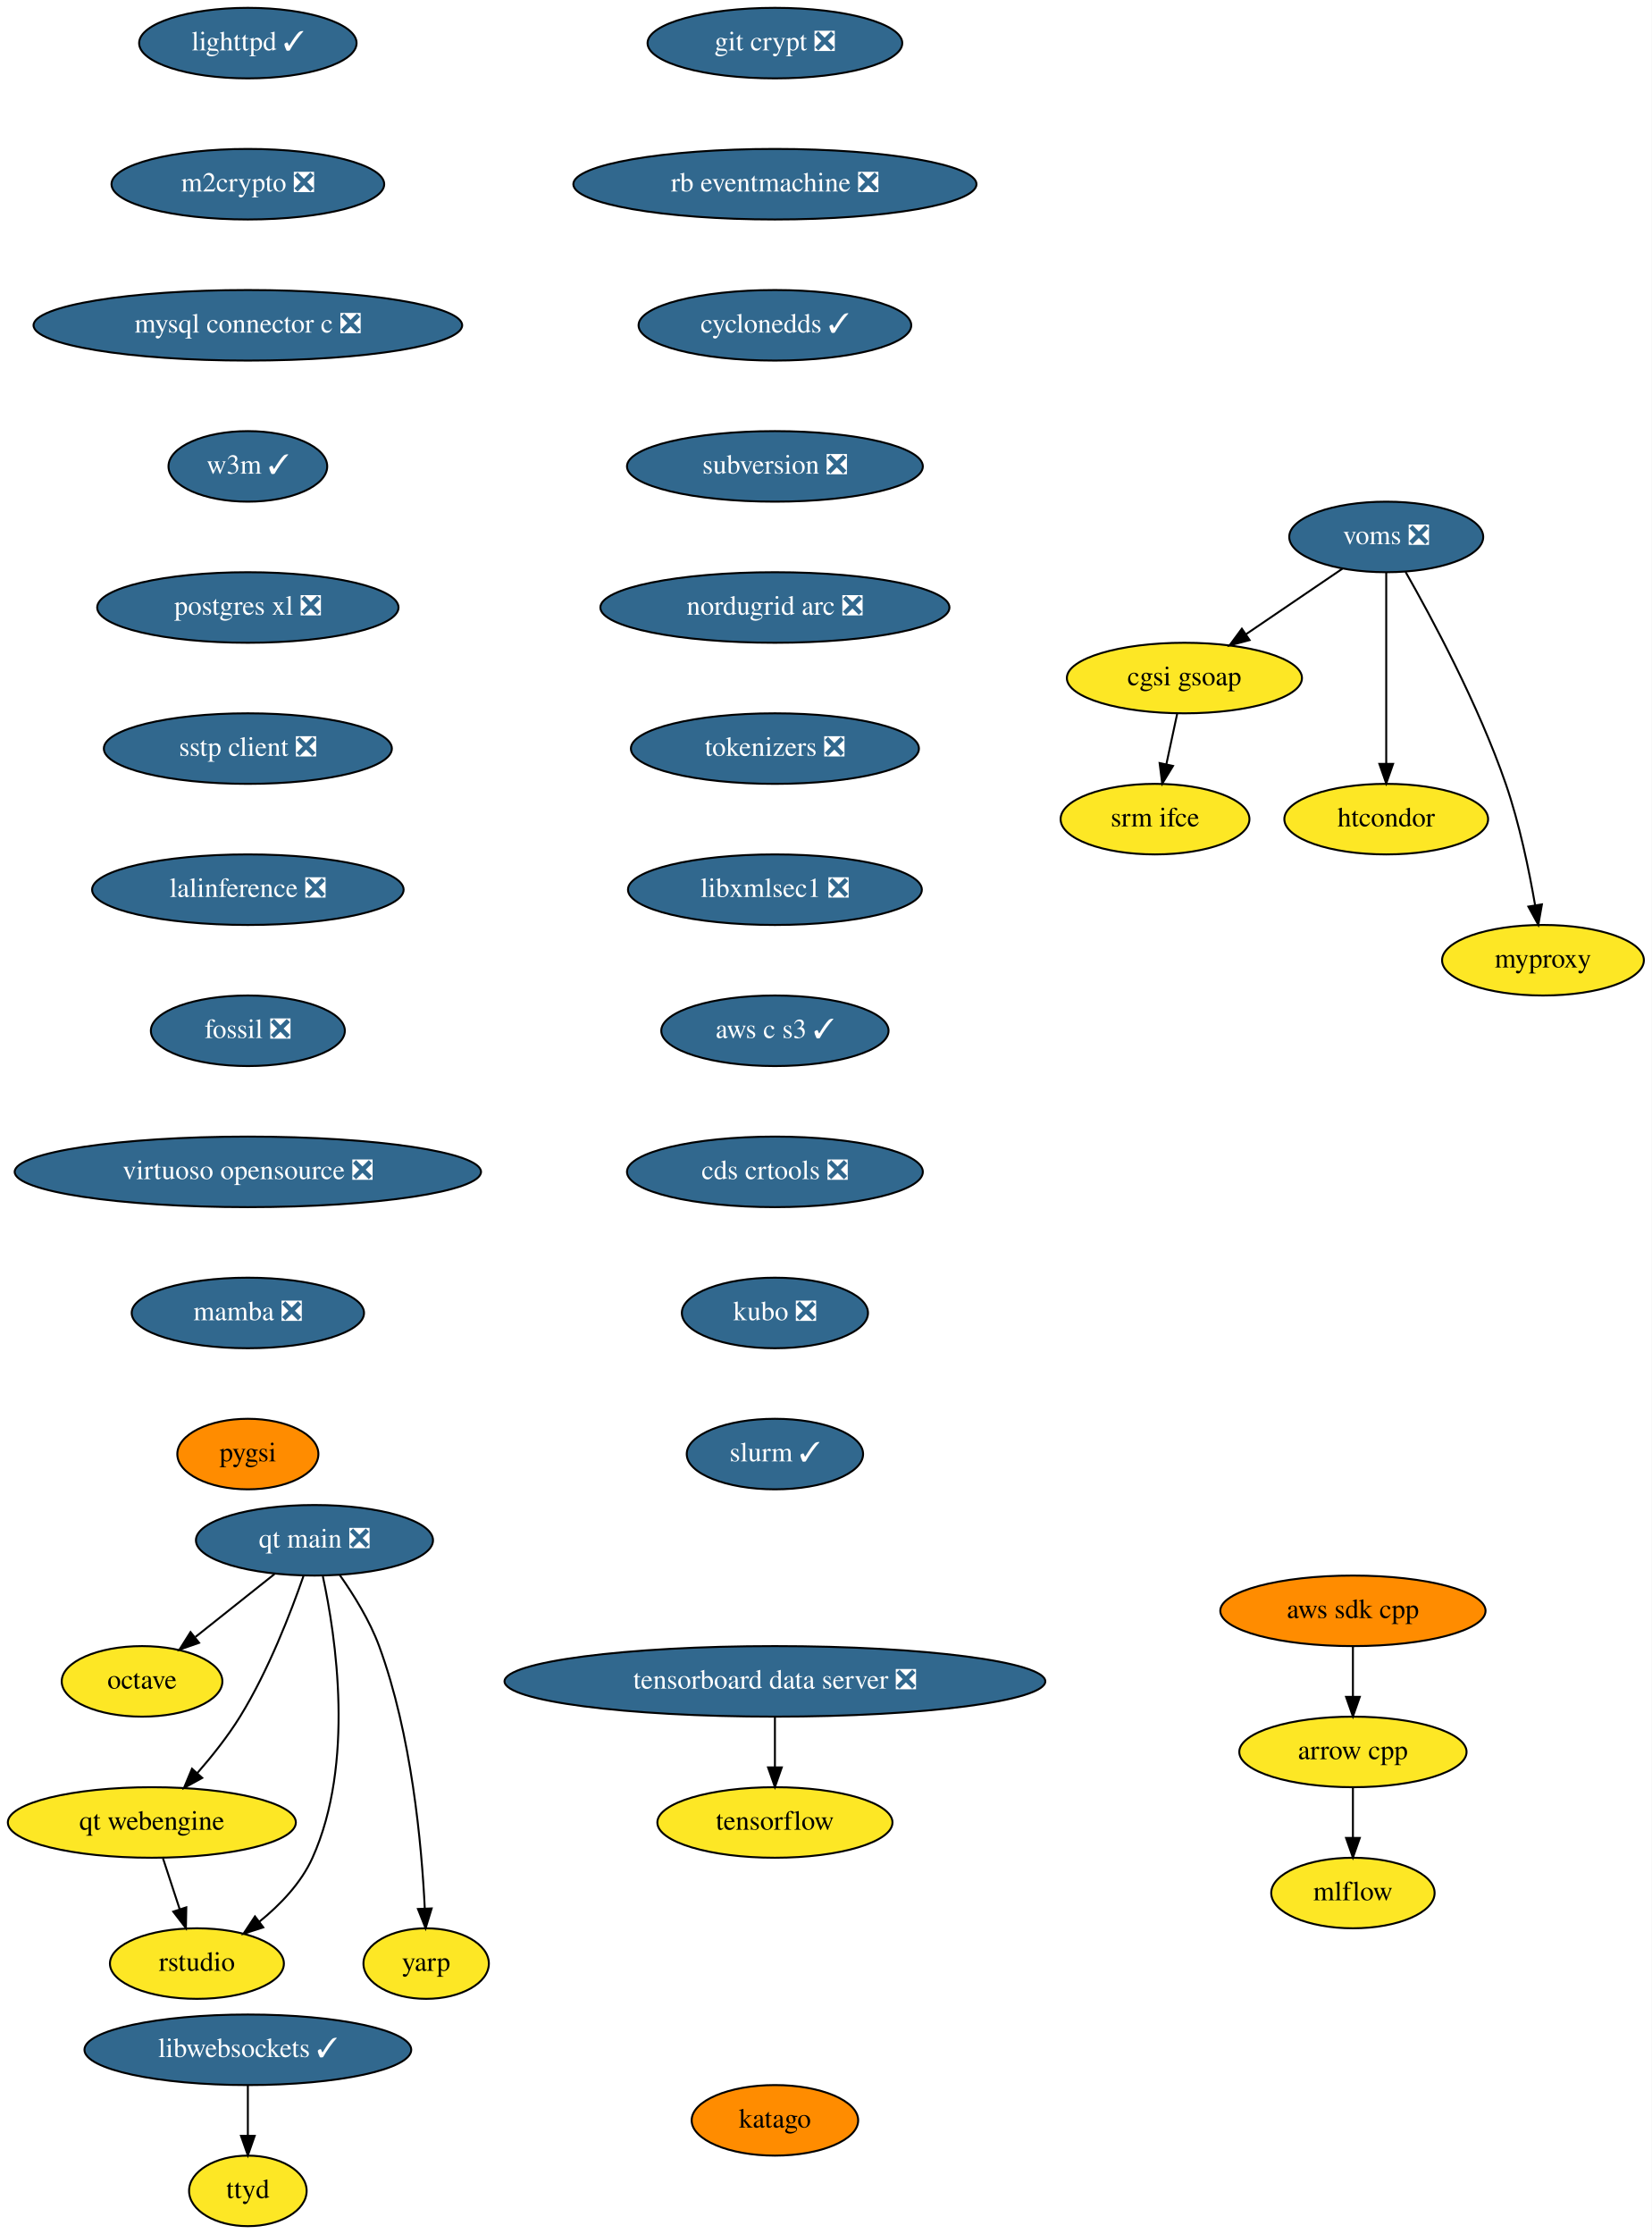
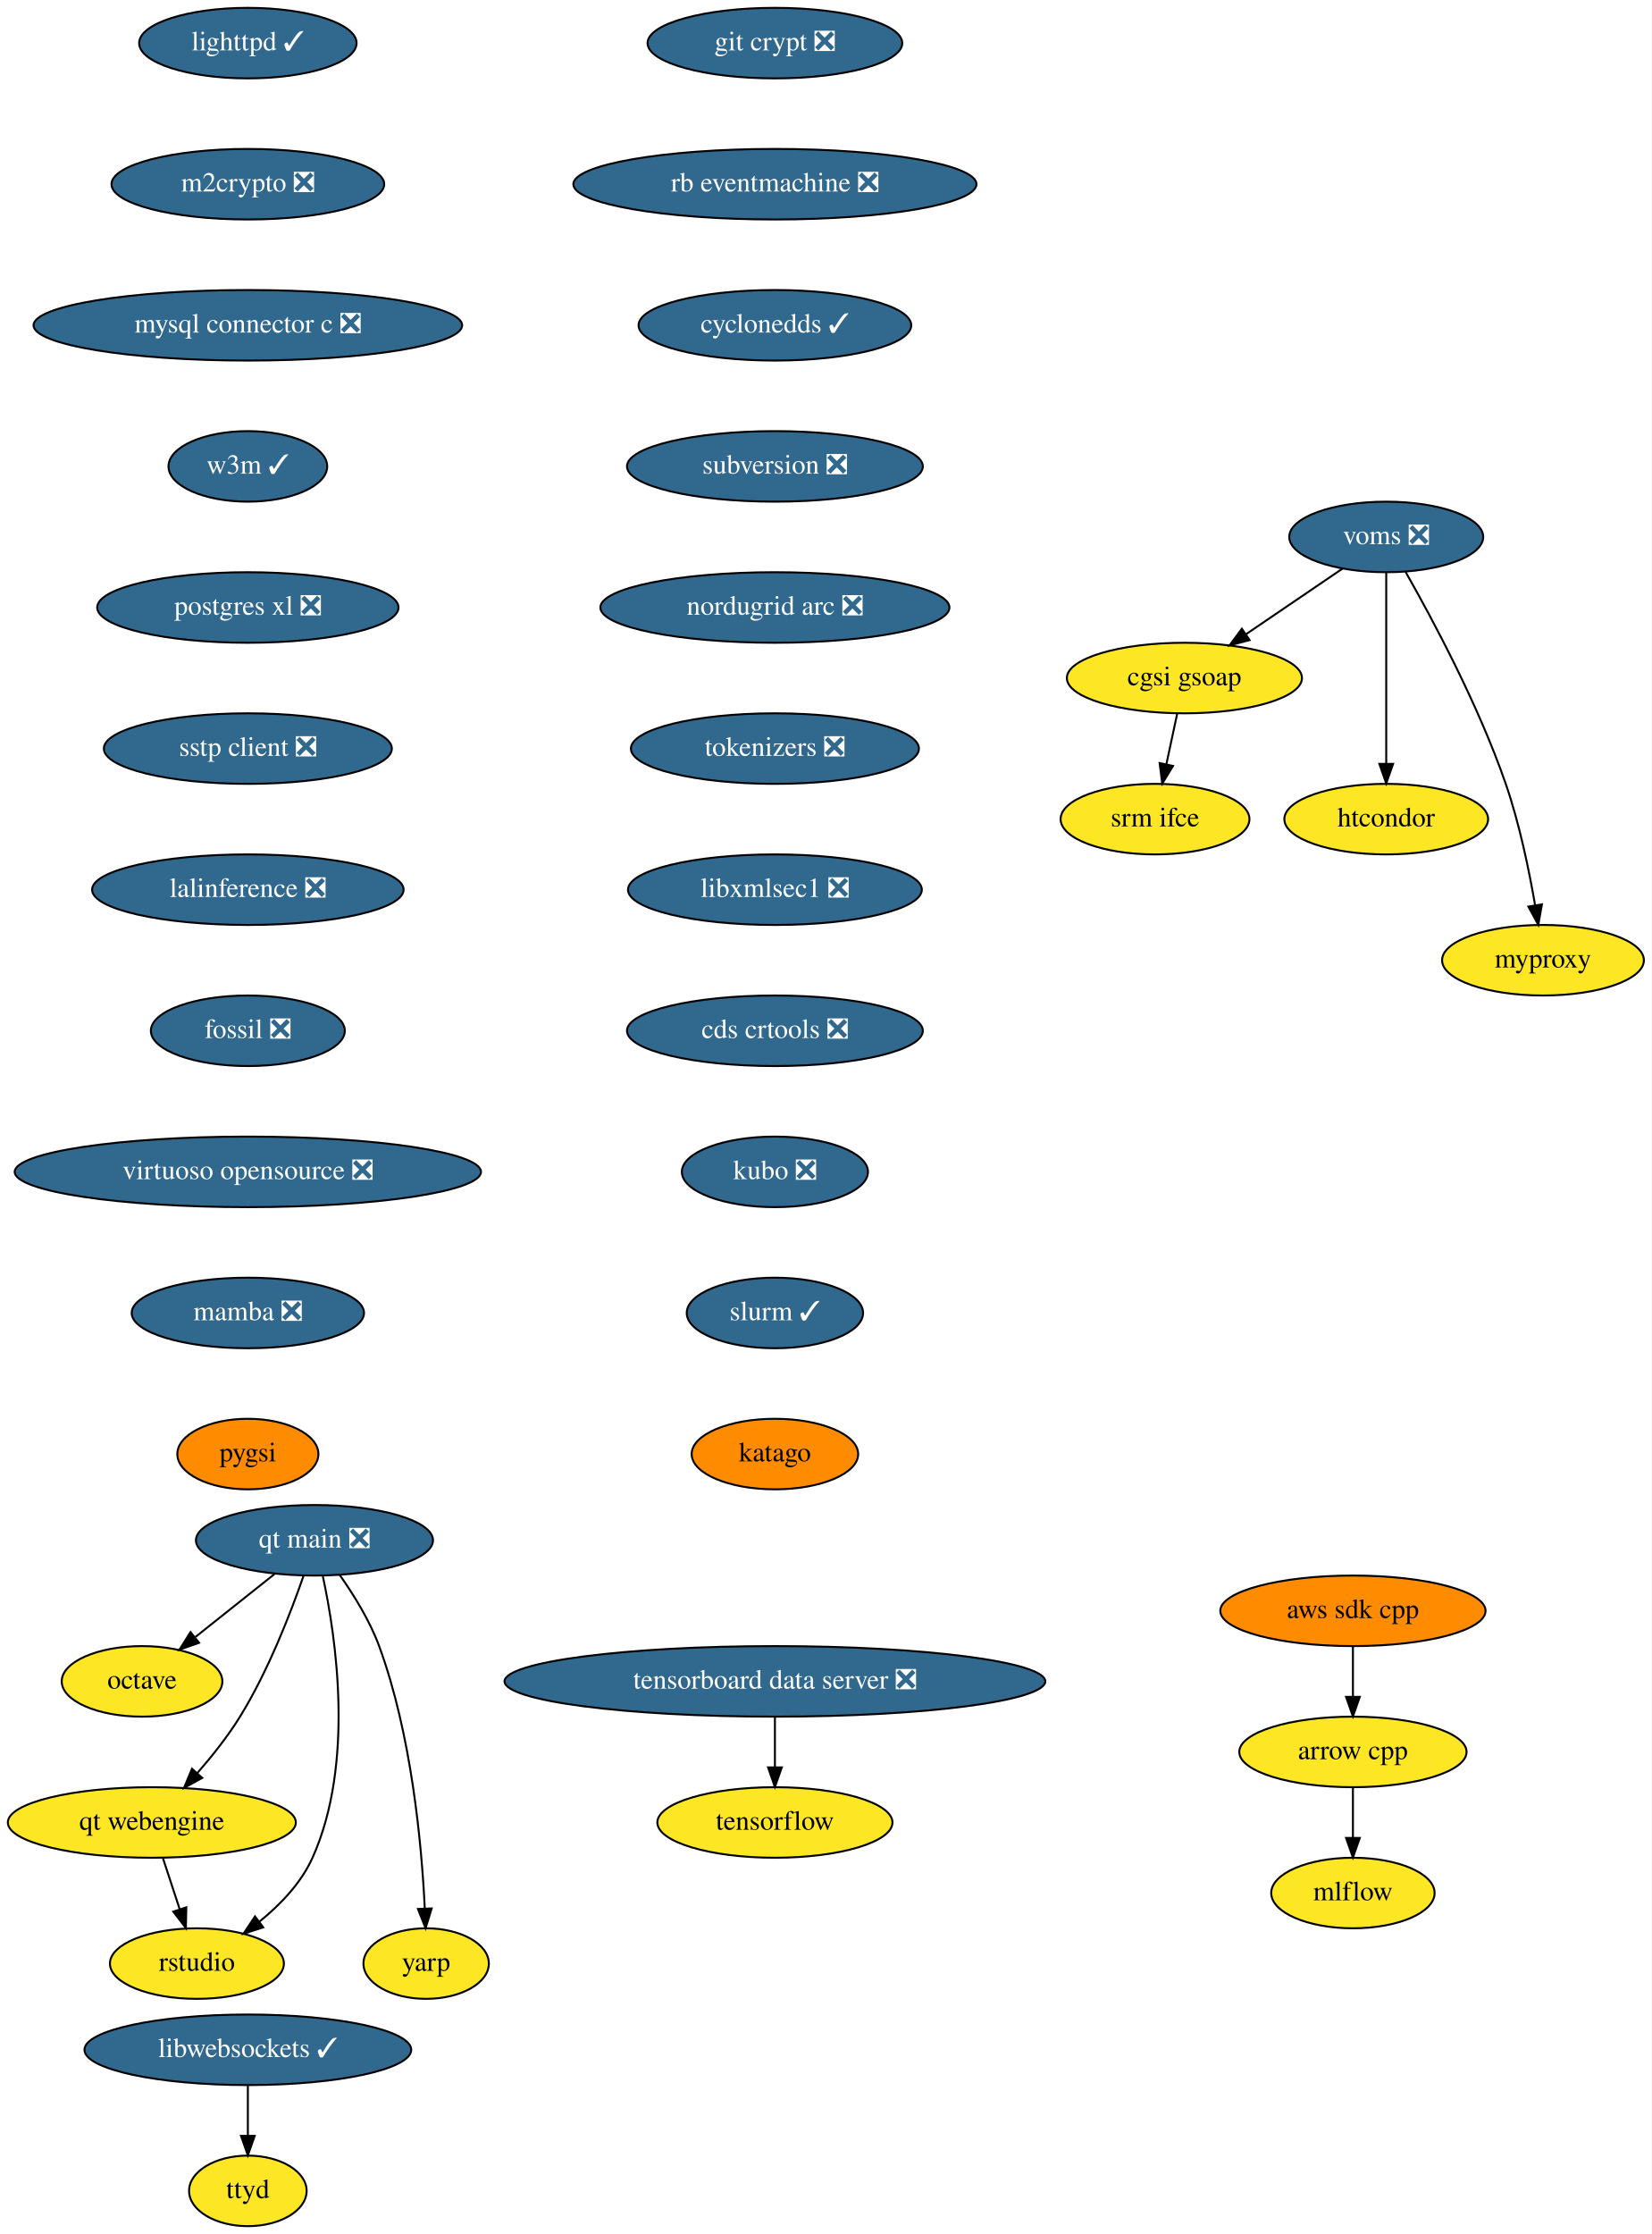
<svg xmlns="http://www.w3.org/2000/svg" xmlns:xlink="http://www.w3.org/1999/xlink" width="843pt" height="1140pt" viewBox="0.00 0.00 843.00 1140.00">
  <g id="graph0" class="graph" transform="scale(1 1) rotate(0) translate(4 1136)">
    <polygon fill="white" stroke="none" points="-4,4 -4,-1136 839,-1136 839,4 -4,4" />
    <g id="node1" class="node">
      <g id="a_node1">
        <a xlink:href="https://github.com/conda-forge/arrow-cpp-feedstock" xlink:title="arrow cpp">
          <ellipse fill="#fde725" stroke="black" cx="686.5" cy="-242" rx="58" ry="18" />
          <text text-anchor="middle" x="686.5" y="-238.3" font-family="Times,serif" font-size="14.00">arrow cpp</text>
        </a>
      </g>
    </g>
    <g id="node2" class="node">
      <g id="a_node2">
        <a xlink:href="https://github.com/conda-forge/mlflow-feedstock" xlink:title="mlflow">
          <ellipse fill="#fde725" stroke="black" cx="686.5" cy="-170" rx="41.69" ry="18" />
          <text text-anchor="middle" x="686.5" y="-166.3" font-family="Times,serif" font-size="14.00">mlflow</text>
        </a>
      </g>
    </g>
    <g id="edge1" class="edge">
      <path fill="none" stroke="black" d="M686.5,-223.7C686.5,-215.98 686.5,-206.71 686.5,-198.11" />
      <polygon fill="black" stroke="black" points="690,-198.1 686.5,-188.1 683,-198.1 690,-198.1" />
    </g>
    <g id="node3" class="node">
      <g id="a_node3">
        <a xlink:href="https://github.com/conda-forge/lighttpd-feedstock/pull/12" xlink:title="lighttpd ✓">
          <ellipse fill="#31688e" stroke="black" cx="122.5" cy="-1114" rx="55.49" ry="18" />
          <text text-anchor="middle" x="122.5" y="-1110.3" font-family="Times,serif" font-size="14.00" fill="white">lighttpd ✓</text>
        </a>
      </g>
    </g>
    <g id="node4" class="node">
      <g id="a_node4">
        <a xlink:href="https://github.com/conda-forge/m2crypto-feedstock/pull/70" xlink:title="m2crypto ❎">
          <ellipse fill="#31688e" stroke="black" cx="122.5" cy="-1042" rx="69.59" ry="18" />
          <text text-anchor="middle" x="122.5" y="-1038.3" font-family="Times,serif" font-size="14.00" fill="white">m2crypto ❎</text>
        </a>
      </g>
    </g>
    <g id="node5" class="node">
      <g id="a_node5">
        <a xlink:href="https://github.com/conda-forge/mysql-connector-c-feedstock/pull/21" xlink:title="mysql connector c ❎">
          <ellipse fill="#31688e" stroke="black" cx="122.5" cy="-970" rx="109.38" ry="18" />
          <text text-anchor="middle" x="122.5" y="-966.3" font-family="Times,serif" font-size="14.00" fill="white">mysql connector c ❎</text>
        </a>
      </g>
    </g>
    <g id="node6" class="node">
      <g id="a_node6">
        <a xlink:href="https://github.com/conda-forge/w3m-feedstock/pull/13" xlink:title="w3m ✓">
          <ellipse fill="#31688e" stroke="black" cx="122.5" cy="-898" rx="40.5" ry="18" />
          <text text-anchor="middle" x="122.5" y="-894.3" font-family="Times,serif" font-size="14.00" fill="white">w3m ✓</text>
        </a>
      </g>
    </g>
    <g id="node8" class="node">
      <g id="a_node8">
        <a xlink:href="https://github.com/conda-forge/postgres-xl-feedstock/pull/8" xlink:title="postgres xl ❎">
          <ellipse fill="#31688e" stroke="black" cx="122.5" cy="-826" rx="76.89" ry="18" />
          <text text-anchor="middle" x="122.5" y="-822.3" font-family="Times,serif" font-size="14.00" fill="white">postgres xl ❎</text>
        </a>
      </g>
    </g>
    <g id="node7" class="node">
      <g id="a_node7">
        <a xlink:href="https://github.com/conda-forge/octave-feedstock" xlink:title="octave">
          <ellipse fill="#fde725" stroke="black" cx="68.5" cy="-278" rx="41" ry="18" />
          <text text-anchor="middle" x="68.5" y="-274.3" font-family="Times,serif" font-size="14.00">octave</text>
        </a>
      </g>
    </g>
    <g id="node9" class="node">
      <g id="a_node9">
        <a xlink:href="https://github.com/conda-forge/sstp-client-feedstock/pull/7" xlink:title="sstp client ❎">
          <ellipse fill="#31688e" stroke="black" cx="122.5" cy="-754" rx="73.5" ry="18" />
          <text text-anchor="middle" x="122.5" y="-750.3" font-family="Times,serif" font-size="14.00" fill="white">sstp client ❎</text>
        </a>
      </g>
    </g>
    <g id="node12" class="node">
      <g id="a_node12">
        <a xlink:href="https://github.com/conda-forge/lalinference-feedstock/pull/52" xlink:title="lalinference ❎">
          <ellipse fill="#31688e" stroke="black" cx="122.5" cy="-682" rx="79.5" ry="18" />
          <text text-anchor="middle" x="122.5" y="-678.3" font-family="Times,serif" font-size="14.00" fill="white">lalinference ❎</text>
        </a>
      </g>
    </g>
    <g id="node10" class="node">
      <g id="a_node10">
        <a xlink:href="https://github.com/conda-forge/aws-sdk-cpp-feedstock" xlink:title="aws sdk cpp">
          <ellipse fill="#ff8c00" stroke="black" cx="686.5" cy="-314" rx="67.69" ry="18" />
          <text text-anchor="middle" x="686.5" y="-310.3" font-family="Times,serif" font-size="14.00">aws sdk cpp</text>
        </a>
      </g>
    </g>
    <g id="edge7" class="edge">
      <path fill="none" stroke="black" d="M686.5,-295.7C686.5,-287.98 686.5,-278.71 686.5,-270.11" />
      <polygon fill="black" stroke="black" points="690,-270.1 686.5,-260.1 683,-270.1 690,-270.1" />
    </g>
    <g id="node11" class="node">
      <g id="a_node11">
        <a xlink:href="https://github.com/conda-forge/tensorflow-feedstock" xlink:title="tensorflow">
          <ellipse fill="#fde725" stroke="black" cx="391.5" cy="-206" rx="60" ry="18" />
          <text text-anchor="middle" x="391.5" y="-202.3" font-family="Times,serif" font-size="14.00">tensorflow</text>
        </a>
      </g>
    </g>
    <g id="node13" class="node">
      <g id="a_node13">
        <a xlink:href="https://github.com/conda-forge/fossil-feedstock/pull/15" xlink:title="fossil ❎">
          <ellipse fill="#31688e" stroke="black" cx="122.5" cy="-610" rx="49.5" ry="18" />
          <text text-anchor="middle" x="122.5" y="-606.3" font-family="Times,serif" font-size="14.00" fill="white">fossil ❎</text>
        </a>
      </g>
    </g>
    <g id="node14" class="node">
      <g id="a_node14">
        <a xlink:href="https://github.com/conda-forge/virtuoso-opensource-feedstock/pull/8" xlink:title="virtuoso opensource ❎">
          <ellipse fill="#31688e" stroke="black" cx="122.5" cy="-538" rx="119" ry="18" />
          <text text-anchor="middle" x="122.5" y="-534.3" font-family="Times,serif" font-size="14.00" fill="white">virtuoso opensource ❎</text>
        </a>
      </g>
    </g>
    <g id="node15" class="node">
      <g id="a_node15">
        <a xlink:href="https://github.com/conda-forge/mamba-feedstock/pull/161" xlink:title="mamba ❎">
          <ellipse fill="#31688e" stroke="black" cx="122.5" cy="-466" rx="59.29" ry="18" />
          <text text-anchor="middle" x="122.5" y="-462.3" font-family="Times,serif" font-size="14.00" fill="white">mamba ❎</text>
        </a>
      </g>
    </g>
    <g id="node21" class="node">
      <g id="a_node21">
        <a xlink:href="https://github.com/conda-forge/pygsi-feedstock" xlink:title="pygsi">
          <ellipse fill="#ff8c00" stroke="black" cx="122.5" cy="-394" rx="36" ry="18" />
          <text text-anchor="middle" x="122.5" y="-390.3" font-family="Times,serif" font-size="14.00">pygsi</text>
        </a>
      </g>
    </g>
    <g id="node16" class="node">
      <g id="a_node16">
        <a xlink:href="https://github.com/conda-forge/voms-feedstock/pull/14" xlink:title="voms ❎">
          <ellipse fill="#31688e" stroke="black" cx="703.5" cy="-862" rx="49.5" ry="18" />
          <text text-anchor="middle" x="703.5" y="-858.3" font-family="Times,serif" font-size="14.00" fill="white">voms ❎</text>
        </a>
      </g>
    </g>
    <g id="node17" class="node">
      <g id="a_node17">
        <a xlink:href="https://github.com/conda-forge/cgsi-gsoap-feedstock" xlink:title="cgsi gsoap">
          <ellipse fill="#fde725" stroke="black" cx="600.5" cy="-790" rx="60" ry="18" />
          <text text-anchor="middle" x="600.5" y="-786.3" font-family="Times,serif" font-size="14.00">cgsi gsoap</text>
        </a>
      </g>
    </g>
    <g id="edge12" class="edge">
      <path fill="none" stroke="black" d="M681.15,-845.81C666.77,-836.04 647.88,-823.2 631.99,-812.4" />
      <polygon fill="black" stroke="black" points="633.76,-809.37 623.52,-806.64 629.82,-815.16 633.76,-809.37" />
    </g>
    <g id="node18" class="node">
      <g id="a_node18">
        <a xlink:href="https://github.com/conda-forge/htcondor-feedstock" xlink:title="htcondor">
          <ellipse fill="#fde725" stroke="black" cx="703.5" cy="-718" rx="52" ry="18" />
          <text text-anchor="middle" x="703.5" y="-714.3" font-family="Times,serif" font-size="14.00">htcondor</text>
        </a>
      </g>
    </g>
    <g id="edge13" class="edge">
      <path fill="none" stroke="black" d="M703.5,-843.87C703.5,-819.67 703.5,-775.21 703.5,-746.39" />
      <polygon fill="black" stroke="black" points="707,-746.19 703.5,-736.19 700,-746.19 707,-746.19" />
    </g>
    <g id="node19" class="node">
      <g id="a_node19">
        <a xlink:href="https://github.com/conda-forge/myproxy-feedstock" xlink:title="myproxy">
          <ellipse fill="#fde725" stroke="black" cx="783.5" cy="-646" rx="51.5" ry="18" />
          <text text-anchor="middle" x="783.5" y="-642.3" font-family="Times,serif" font-size="14.00">myproxy</text>
        </a>
      </g>
    </g>
    <g id="edge14" class="edge">
      <path fill="none" stroke="black" d="M713.36,-844.18C726.74,-820.69 750.56,-776.4 764.5,-736 771.49,-715.74 776.4,-691.97 779.48,-674.09" />
      <polygon fill="black" stroke="black" points="782.96,-674.5 781.12,-664.06 776.05,-673.37 782.96,-674.5" />
    </g>
    <g id="node20" class="node">
      <g id="a_node20">
        <a xlink:href="https://github.com/conda-forge/srm-ifce-feedstock" xlink:title="srm ifce">
          <ellipse fill="#fde725" stroke="black" cx="585.5" cy="-718" rx="48.19" ry="18" />
          <text text-anchor="middle" x="585.5" y="-714.3" font-family="Times,serif" font-size="14.00">srm ifce</text>
        </a>
      </g>
    </g>
    <g id="edge15" class="edge">
      <path fill="none" stroke="black" d="M596.79,-771.7C595.14,-763.98 593.15,-754.71 591.31,-746.11" />
      <polygon fill="black" stroke="black" points="594.68,-745.15 589.17,-736.1 587.84,-746.62 594.68,-745.15" />
    </g>
    <g id="node22" class="node">
      <g id="a_node22">
        <a xlink:href="https://github.com/conda-forge/git-crypt-feedstock/pull/4" xlink:title="git crypt ❎">
          <ellipse fill="#31688e" stroke="black" cx="391.5" cy="-1114" rx="65" ry="18" />
          <text text-anchor="middle" x="391.5" y="-1110.3" font-family="Times,serif" font-size="14.00" fill="white">git crypt ❎</text>
        </a>
      </g>
    </g>
    <g id="node23" class="node">
      <g id="a_node23">
        <a xlink:href="https://github.com/conda-forge/rb-eventmachine-feedstock/pull/4" xlink:title="rb eventmachine ❎">
          <ellipse fill="#31688e" stroke="black" cx="391.5" cy="-1042" rx="102.88" ry="18" />
          <text text-anchor="middle" x="391.5" y="-1038.3" font-family="Times,serif" font-size="14.00" fill="white">rb eventmachine ❎</text>
        </a>
      </g>
    </g>
    <g id="node26" class="node">
      <g id="a_node26">
        <a xlink:href="https://github.com/conda-forge/cyclonedds-feedstock/pull/2" xlink:title="cyclonedds ✓">
          <ellipse fill="#31688e" stroke="black" cx="391.5" cy="-970" rx="69.59" ry="18" />
          <text text-anchor="middle" x="391.5" y="-966.3" font-family="Times,serif" font-size="14.00" fill="white">cyclonedds ✓</text>
        </a>
      </g>
    </g>
    <g id="node24" class="node">
      <g id="a_node24">
        <a xlink:href="https://github.com/conda-forge/libwebsockets-feedstock/pull/35" xlink:title="libwebsockets ✓">
          <ellipse fill="#31688e" stroke="black" cx="122.5" cy="-90" rx="83.39" ry="18" />
          <text text-anchor="middle" x="122.5" y="-86.3" font-family="Times,serif" font-size="14.00" fill="white">libwebsockets ✓</text>
        </a>
      </g>
    </g>
    <g id="node25" class="node">
      <g id="a_node25">
        <a xlink:href="https://github.com/conda-forge/ttyd-feedstock" xlink:title="ttyd">
          <ellipse fill="#fde725" stroke="black" cx="122.5" cy="-18" rx="30" ry="18" />
          <text text-anchor="middle" x="122.5" y="-14.3" font-family="Times,serif" font-size="14.00">ttyd</text>
        </a>
      </g>
    </g>
    <g id="edge18" class="edge">
      <path fill="none" stroke="black" d="M122.5,-71.7C122.5,-63.98 122.5,-54.71 122.5,-46.11" />
      <polygon fill="black" stroke="black" points="126,-46.1 122.5,-36.1 119,-46.1 126,-46.1" />
    </g>
    <g id="node27" class="node">
      <g id="a_node27">
        <a xlink:href="https://github.com/conda-forge/subversion-feedstock/pull/10" xlink:title="subversion ❎">
          <ellipse fill="#31688e" stroke="black" cx="391.5" cy="-898" rx="75.5" ry="18" />
          <text text-anchor="middle" x="391.5" y="-894.3" font-family="Times,serif" font-size="14.00" fill="white">subversion ❎</text>
        </a>
      </g>
    </g>
    <g id="node28" class="node">
      <g id="a_node28">
        <a xlink:href="https://github.com/conda-forge/nordugrid-arc-feedstock/pull/43" xlink:title="nordugrid arc ❎">
          <ellipse fill="#31688e" stroke="black" cx="391.5" cy="-826" rx="89.08" ry="18" />
          <text text-anchor="middle" x="391.5" y="-822.3" font-family="Times,serif" font-size="14.00" fill="white">nordugrid arc ❎</text>
        </a>
      </g>
    </g>
    <g id="node29" class="node">
      <g id="a_node29">
        <a xlink:href="https://github.com/conda-forge/tokenizers-feedstock/pull/48" xlink:title="tokenizers ❎">
          <ellipse fill="#31688e" stroke="black" cx="391.5" cy="-754" rx="73.5" ry="18" />
          <text text-anchor="middle" x="391.5" y="-750.3" font-family="Times,serif" font-size="14.00" fill="white">tokenizers ❎</text>
        </a>
      </g>
    </g>
    <g id="node30" class="node">
      <g id="a_node30">
        <a xlink:href="https://github.com/conda-forge/libxmlsec1-feedstock/pull/19" xlink:title="libxmlsec1 ❎">
          <ellipse fill="#31688e" stroke="black" cx="391.5" cy="-682" rx="74.99" ry="18" />
          <text text-anchor="middle" x="391.5" y="-678.3" font-family="Times,serif" font-size="14.00" fill="white">libxmlsec1 ❎</text>
        </a>
      </g>
    </g>
    <g id="node31" class="node">
      <g id="a_node31">
-         <a xlink:href="https://github.com/conda-forge/aws-c-s3-feedstock/pull/127" xlink:title="aws c s3 ✓">
-           <ellipse fill="#31688e" stroke="black" cx="391.5" cy="-610" rx="58" ry="18" />
-           <text text-anchor="middle" x="391.5" y="-606.3" font-family="Times,serif" font-size="14.00" fill="white">aws c s3 ✓</text>
+         <a xlink:href="https://github.com/conda-forge/cds-crtools-feedstock/pull/18" xlink:title="cds crtools ❎">
+           <ellipse fill="#31688e" stroke="black" cx="391.5" cy="-610" rx="75.5" ry="18" />
+           <text text-anchor="middle" x="391.5" y="-606.3" font-family="Times,serif" font-size="14.00" fill="white">cds crtools ❎</text>
        </a>
      </g>
    </g>
    <g id="node33" class="node">
      <g id="a_node33">
-         <a xlink:href="https://github.com/conda-forge/cds-crtools-feedstock/pull/18" xlink:title="cds crtools ❎">
-           <ellipse fill="#31688e" stroke="black" cx="391.5" cy="-538" rx="75.5" ry="18" />
-           <text text-anchor="middle" x="391.5" y="-534.3" font-family="Times,serif" font-size="14.00" fill="white">cds crtools ❎</text>
+         <a xlink:href="https://github.com/conda-forge/kubo-feedstock/pull/1" xlink:title="kubo ❎">
+           <ellipse fill="#31688e" stroke="black" cx="391.5" cy="-538" rx="47.5" ry="18" />
+           <text text-anchor="middle" x="391.5" y="-534.3" font-family="Times,serif" font-size="14.00" fill="white">kubo ❎</text>
        </a>
      </g>
    </g>
    <g id="node32" class="node">
      <g id="a_node32">
        <a xlink:href="https://github.com/conda-forge/tensorboard-data-server-feedstock/pull/11" xlink:title="tensorboard data server ❎">
          <ellipse fill="#31688e" stroke="black" cx="391.5" cy="-278" rx="138" ry="18" />
          <text text-anchor="middle" x="391.5" y="-274.3" font-family="Times,serif" font-size="14.00" fill="white">tensorboard data server ❎</text>
        </a>
      </g>
    </g>
    <g id="edge25" class="edge">
      <path fill="none" stroke="black" d="M391.5,-259.7C391.5,-251.98 391.5,-242.71 391.5,-234.11" />
      <polygon fill="black" stroke="black" points="395,-234.1 391.5,-224.1 388,-234.1 395,-234.1" />
    </g>
+     <g id="node38" class="node">
+       <g id="a_node38">
+         <a xlink:href="https://github.com/conda-forge/slurm-feedstock/pull/1" xlink:title="slurm ✓">
+           <ellipse fill="#31688e" stroke="black" cx="391.5" cy="-466" rx="45" ry="18" />
+           <text text-anchor="middle" x="391.5" y="-462.3" font-family="Times,serif" font-size="14.00" fill="white">slurm ✓</text>
+         </a>
+       </g>
+     </g>
    <g id="node34" class="node">
      <g id="a_node34">
-         <a xlink:href="https://github.com/conda-forge/kubo-feedstock/pull/1" xlink:title="kubo ❎">
-           <ellipse fill="#31688e" stroke="black" cx="391.5" cy="-466" rx="47.5" ry="18" />
-           <text text-anchor="middle" x="391.5" y="-462.3" font-family="Times,serif" font-size="14.00" fill="white">kubo ❎</text>
-         </a>
-       </g>
-     </g>
-     <g id="node39" class="node">
-       <g id="a_node39">
-         <a xlink:href="https://github.com/conda-forge/slurm-feedstock/pull/1" xlink:title="slurm ✓">
-           <ellipse fill="#31688e" stroke="black" cx="391.5" cy="-394" rx="45" ry="18" />
-           <text text-anchor="middle" x="391.5" y="-390.3" font-family="Times,serif" font-size="14.00" fill="white">slurm ✓</text>
-         </a>
-       </g>
-     </g>
-     <g id="node35" class="node">
-       <g id="a_node35">
        <a xlink:href="https://github.com/conda-forge/qt-main-feedstock/pull/50" xlink:title="qt main ❎">
          <ellipse fill="#31688e" stroke="black" cx="156.5" cy="-350" rx="60.5" ry="18" />
          <text text-anchor="middle" x="156.5" y="-346.3" font-family="Times,serif" font-size="14.00" fill="white">qt main ❎</text>
        </a>
      </g>
    </g>
-     <g id="edge28" class="edge">
+     <g id="edge27" class="edge">
      <path fill="none" stroke="black" d="M136.09,-332.76C124.09,-323.22 108.78,-311.04 95.76,-300.68" />
      <polygon fill="black" stroke="black" points="97.6,-297.68 87.59,-294.19 93.24,-303.15 97.6,-297.68" />
    </g>
-     <g id="node36" class="node">
-       <g id="a_node36">
+     <g id="node35" class="node">
+       <g id="a_node35">
        <a xlink:href="https://github.com/conda-forge/qt-webengine-feedstock" xlink:title="qt webengine">
          <ellipse fill="#fde725" stroke="black" cx="73.5" cy="-206" rx="73.5" ry="18" />
          <text text-anchor="middle" x="73.5" y="-202.3" font-family="Times,serif" font-size="14.00">qt webengine</text>
        </a>
      </g>
    </g>
-     <g id="edge29" class="edge">
+     <g id="edge28" class="edge">
      <path fill="none" stroke="black" d="M150.92,-331.86C144.51,-313.37 132.99,-283.44 118.5,-260 112.28,-249.94 104.23,-239.81 96.66,-231.15" />
      <polygon fill="black" stroke="black" points="99.2,-228.74 89.91,-223.64 93.99,-233.42 99.2,-228.74" />
    </g>
-     <g id="node37" class="node">
-       <g id="a_node37">
+     <g id="node36" class="node">
+       <g id="a_node36">
        <a xlink:href="https://github.com/conda-forge/rstudio-feedstock" xlink:title="rstudio">
          <ellipse fill="#fde725" stroke="black" cx="96.5" cy="-134" rx="44.39" ry="18" />
          <text text-anchor="middle" x="96.5" y="-130.3" font-family="Times,serif" font-size="14.00">rstudio</text>
        </a>
      </g>
    </g>
-     <g id="edge30" class="edge">
+     <g id="edge29" class="edge">
      <path fill="none" stroke="black" d="M160.78,-331.59C167.39,-300.97 177.17,-236.18 155.5,-188 149.7,-175.09 139.04,-164 128.36,-155.36" />
      <polygon fill="black" stroke="black" points="130.36,-152.48 120.28,-149.23 126.13,-158.06 130.36,-152.48" />
    </g>
-     <g id="node38" class="node">
-       <g id="a_node38">
+     <g id="node37" class="node">
+       <g id="a_node37">
        <a xlink:href="https://github.com/conda-forge/yarp-feedstock" xlink:title="yarp">
          <ellipse fill="#fde725" stroke="black" cx="213.5" cy="-134" rx="32" ry="18" />
          <text text-anchor="middle" x="213.5" y="-130.3" font-family="Times,serif" font-size="14.00">yarp</text>
        </a>
      </g>
    </g>
-     <g id="edge31" class="edge">
+     <g id="edge30" class="edge">
      <path fill="none" stroke="black" d="M169.41,-332.27C176.46,-322.27 184.71,-309.02 189.5,-296 206.06,-250.96 211.21,-194.84 212.8,-162.15" />
      <polygon fill="black" stroke="black" points="216.31,-162.14 213.22,-152.01 209.31,-161.86 216.31,-162.14" />
    </g>
-     <g id="edge32" class="edge">
+     <g id="edge31" class="edge">
      <path fill="none" stroke="black" d="M79.19,-187.7C81.75,-179.9 84.83,-170.51 87.68,-161.83" />
      <polygon fill="black" stroke="black" points="91.08,-162.7 90.88,-152.1 84.43,-160.51 91.08,-162.7" />
    </g>
-     <g id="node40" class="node">
-       <g id="a_node40">
+     <g id="node39" class="node">
+       <g id="a_node39">
        <a xlink:href="https://github.com/conda-forge/katago-feedstock" xlink:title="katago">
-           <ellipse fill="#ff8c00" stroke="black" cx="391.5" cy="-54" rx="42.49" ry="18" />
-           <text text-anchor="middle" x="391.5" y="-50.3" font-family="Times,serif" font-size="14.00">katago</text>
+           <ellipse fill="#ff8c00" stroke="black" cx="391.5" cy="-394" rx="42.49" ry="18" />
+           <text text-anchor="middle" x="391.5" y="-390.3" font-family="Times,serif" font-size="14.00">katago</text>
        </a>
      </g>
    </g>
  </g>
</svg>
